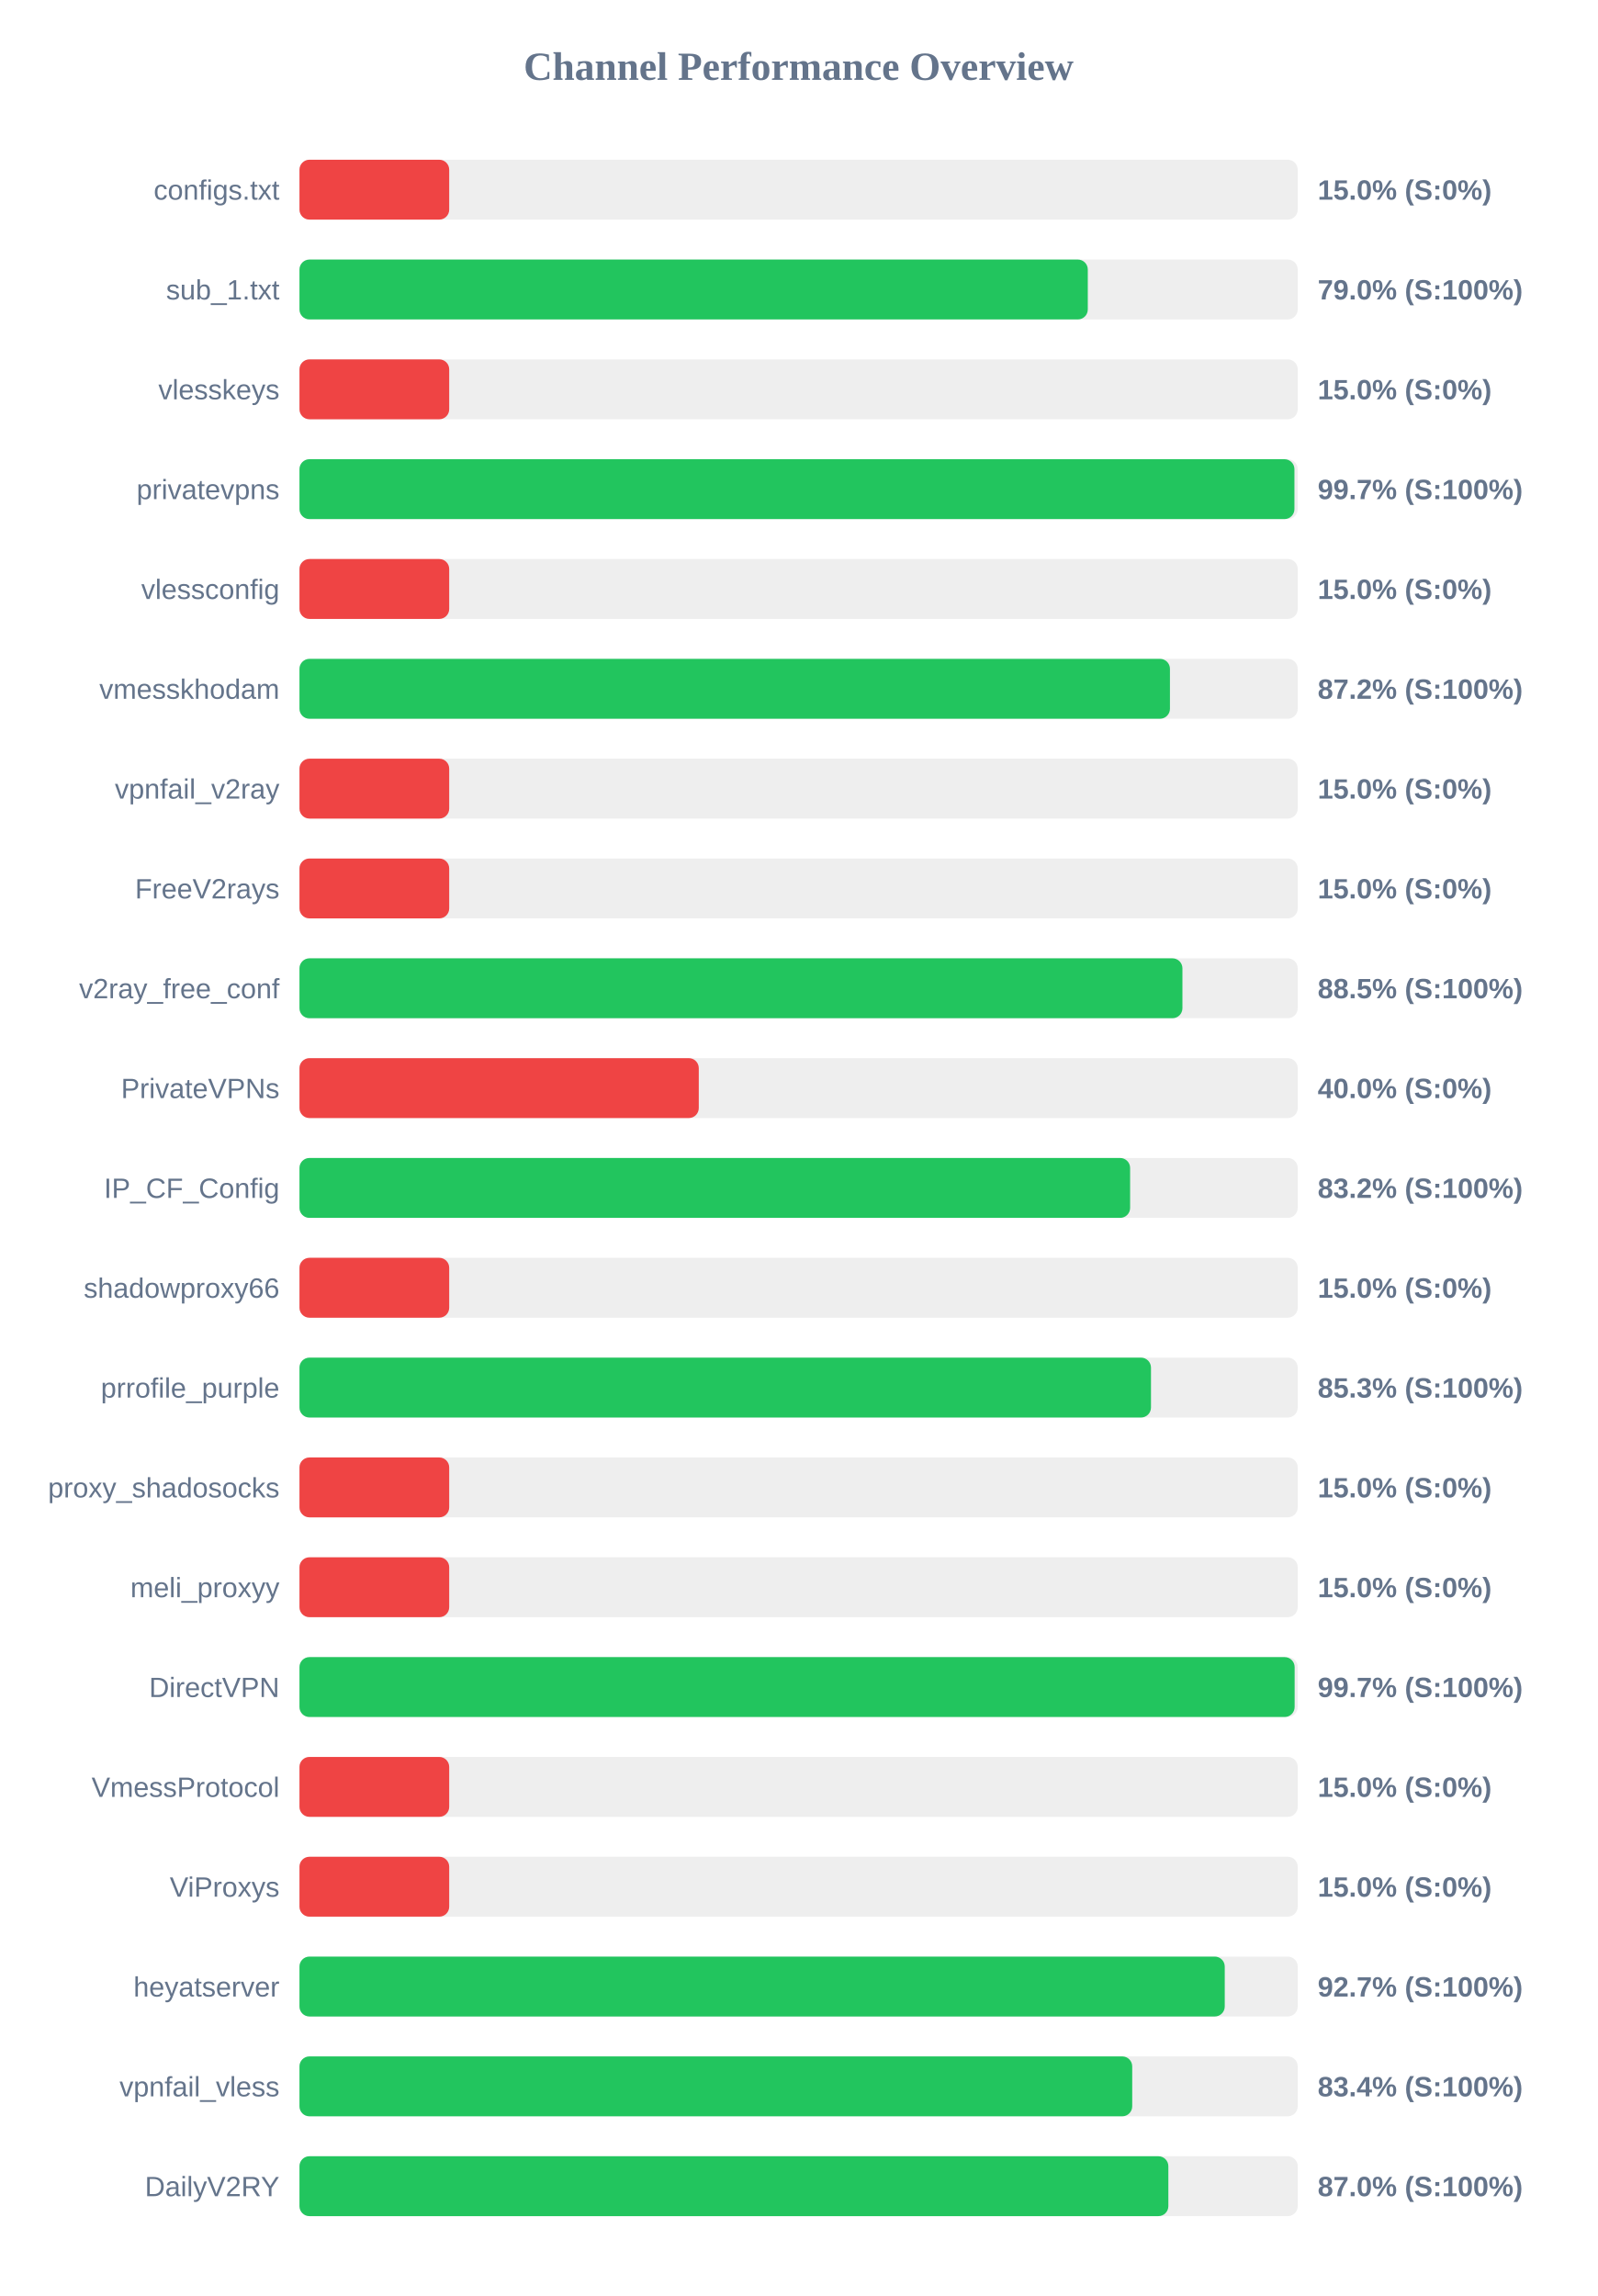
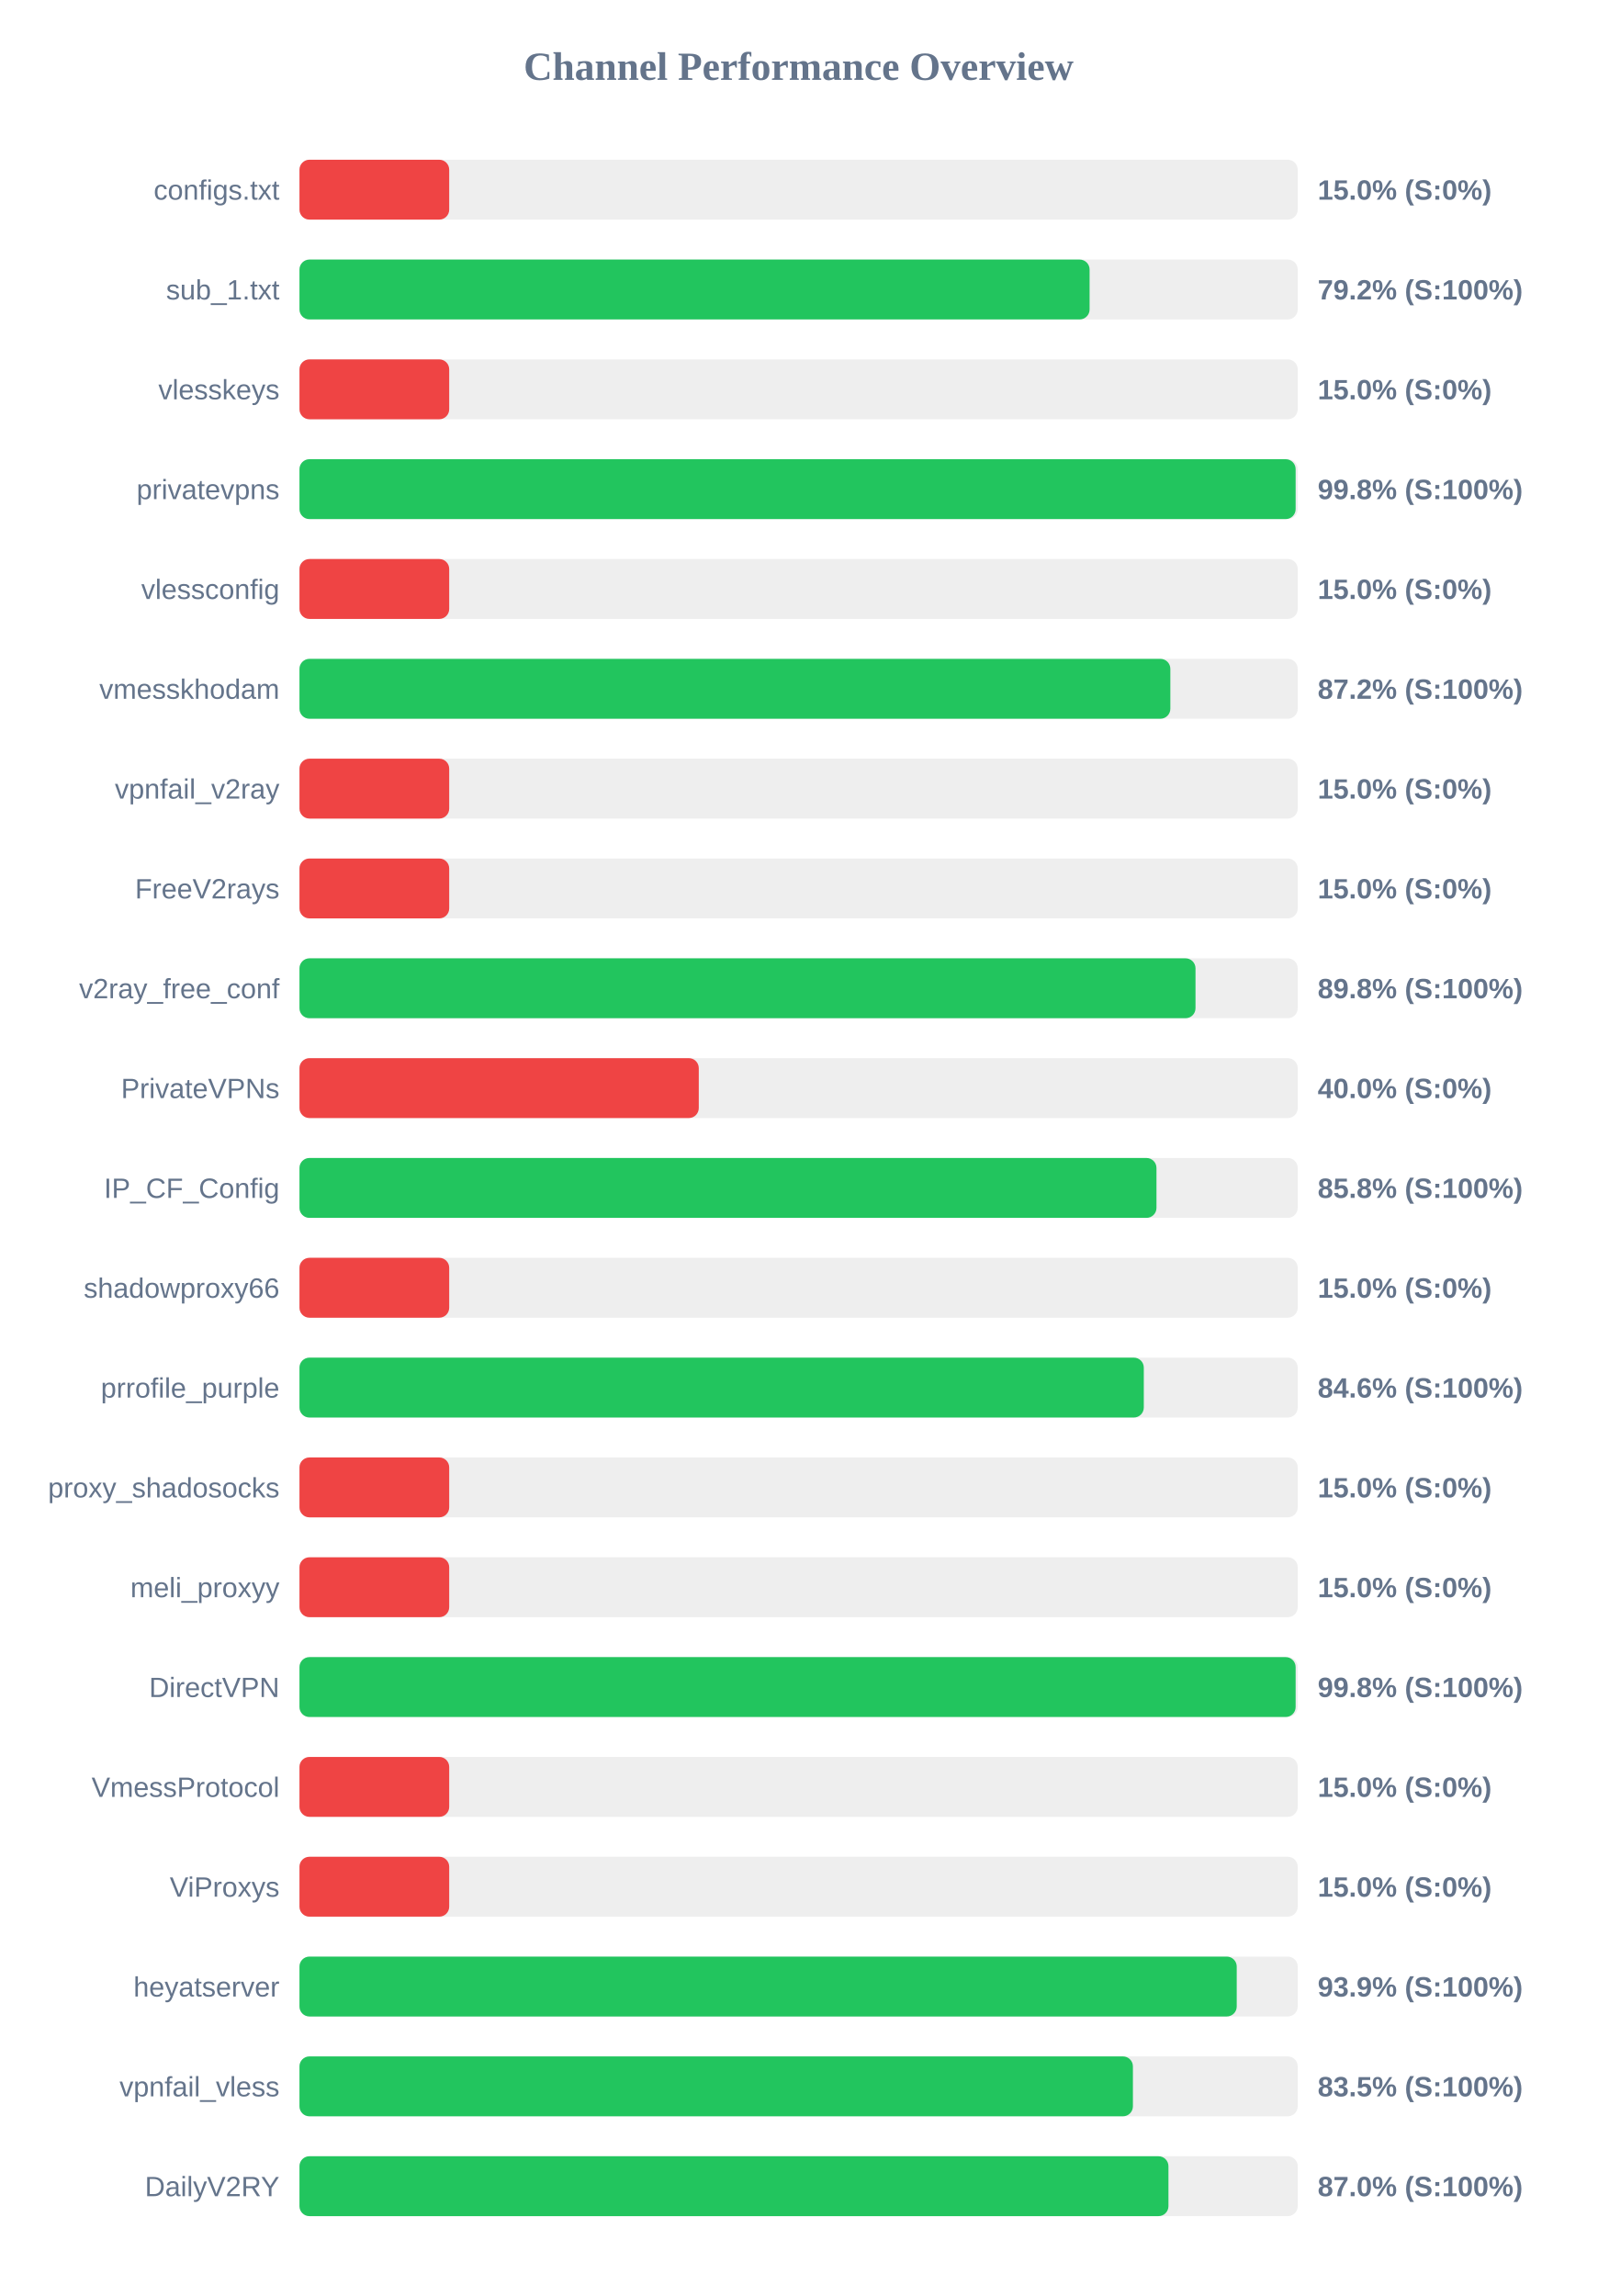
<svg xmlns="http://www.w3.org/2000/svg" width="800" height="1150" version="1.1">
  <style>
        .row { font: 14px Arial; fill: #64748b; }
        .score { font: bold 14px Arial; fill: #64748b; }
    </style>
  <text x="400" y="40" text-anchor="middle" font-size="20px" font-weight="bold" fill="#64748b">Channel Performance Overview</text>
  <rect x="150" y="80" width="500" height="30" fill="#eee" rx="5" />
  <rect x="150" y="80" width="75.0" height="30" fill="#ef4444" rx="5" />
  <text x="140" y="100" text-anchor="end" class="row">configs.txt</text>
  <text x="660" y="100" text-anchor="start" class="score">15.0% (S:0%)</text>
  <rect x="150" y="130" width="500" height="30" fill="#eee" rx="5" />
-   <rect x="150" y="130" width="394.85" height="30" fill="#22c55e" rx="5" />
+   <rect x="150" y="130" width="395.75" height="30" fill="#22c55e" rx="5" />
  <text x="140" y="150" text-anchor="end" class="row">sub_1.txt</text>
-   <text x="660" y="150" text-anchor="start" class="score">79.0% (S:100%)</text>
+   <text x="660" y="150" text-anchor="start" class="score">79.2% (S:100%)</text>
  <rect x="150" y="180" width="500" height="30" fill="#eee" rx="5" />
  <rect x="150" y="180" width="75.0" height="30" fill="#ef4444" rx="5" />
  <text x="140" y="200" text-anchor="end" class="row">vlesskeys</text>
  <text x="660" y="200" text-anchor="start" class="score">15.0% (S:0%)</text>
  <rect x="150" y="230" width="500" height="30" fill="#eee" rx="5" />
-   <rect x="150" y="230" width="498.35" height="30" fill="#22c55e" rx="5" />
+   <rect x="150" y="230" width="498.95" height="30" fill="#22c55e" rx="5" />
  <text x="140" y="250" text-anchor="end" class="row">privatevpns</text>
-   <text x="660" y="250" text-anchor="start" class="score">99.7% (S:100%)</text>
+   <text x="660" y="250" text-anchor="start" class="score">99.8% (S:100%)</text>
  <rect x="150" y="280" width="500" height="30" fill="#eee" rx="5" />
  <rect x="150" y="280" width="75.0" height="30" fill="#ef4444" rx="5" />
  <text x="140" y="300" text-anchor="end" class="row">vlessconfig</text>
  <text x="660" y="300" text-anchor="start" class="score">15.0% (S:0%)</text>
  <rect x="150" y="330" width="500" height="30" fill="#eee" rx="5" />
-   <rect x="150" y="330" width="436.0" height="30" fill="#22c55e" rx="5" />
+   <rect x="150" y="330" width="436.2" height="30" fill="#22c55e" rx="5" />
  <text x="140" y="350" text-anchor="end" class="row">vmesskhodam</text>
  <text x="660" y="350" text-anchor="start" class="score">87.2% (S:100%)</text>
  <rect x="150" y="380" width="500" height="30" fill="#eee" rx="5" />
  <rect x="150" y="380" width="75.0" height="30" fill="#ef4444" rx="5" />
  <text x="140" y="400" text-anchor="end" class="row">vpnfail_v2ray</text>
  <text x="660" y="400" text-anchor="start" class="score">15.0% (S:0%)</text>
  <rect x="150" y="430" width="500" height="30" fill="#eee" rx="5" />
  <rect x="150" y="430" width="75.0" height="30" fill="#ef4444" rx="5" />
  <text x="140" y="450" text-anchor="end" class="row">FreeV2rays</text>
  <text x="660" y="450" text-anchor="start" class="score">15.0% (S:0%)</text>
  <rect x="150" y="480" width="500" height="30" fill="#eee" rx="5" />
-   <rect x="150" y="480" width="442.25" height="30" fill="#22c55e" rx="5" />
+   <rect x="150" y="480" width="448.8" height="30" fill="#22c55e" rx="5" />
  <text x="140" y="500" text-anchor="end" class="row">v2ray_free_conf</text>
-   <text x="660" y="500" text-anchor="start" class="score">88.5% (S:100%)</text>
+   <text x="660" y="500" text-anchor="start" class="score">89.8% (S:100%)</text>
  <rect x="150" y="530" width="500" height="30" fill="#eee" rx="5" />
  <rect x="150" y="530" width="200.0" height="30" fill="#ef4444" rx="5" />
  <text x="140" y="550" text-anchor="end" class="row">PrivateVPNs</text>
  <text x="660" y="550" text-anchor="start" class="score">40.0% (S:0%)</text>
  <rect x="150" y="580" width="500" height="30" fill="#eee" rx="5" />
-   <rect x="150" y="580" width="416.05" height="30" fill="#22c55e" rx="5" />
+   <rect x="150" y="580" width="429.25" height="30" fill="#22c55e" rx="5" />
  <text x="140" y="600" text-anchor="end" class="row">IP_CF_Config</text>
-   <text x="660" y="600" text-anchor="start" class="score">83.2% (S:100%)</text>
+   <text x="660" y="600" text-anchor="start" class="score">85.8% (S:100%)</text>
  <rect x="150" y="630" width="500" height="30" fill="#eee" rx="5" />
  <rect x="150" y="630" width="75.0" height="30" fill="#ef4444" rx="5" />
  <text x="140" y="650" text-anchor="end" class="row">shadowproxy66</text>
  <text x="660" y="650" text-anchor="start" class="score">15.0% (S:0%)</text>
  <rect x="150" y="680" width="500" height="30" fill="#eee" rx="5" />
-   <rect x="150" y="680" width="426.5" height="30" fill="#22c55e" rx="5" />
+   <rect x="150" y="680" width="422.9" height="30" fill="#22c55e" rx="5" />
  <text x="140" y="700" text-anchor="end" class="row">prrofile_purple</text>
-   <text x="660" y="700" text-anchor="start" class="score">85.3% (S:100%)</text>
+   <text x="660" y="700" text-anchor="start" class="score">84.6% (S:100%)</text>
  <rect x="150" y="730" width="500" height="30" fill="#eee" rx="5" />
  <rect x="150" y="730" width="75.0" height="30" fill="#ef4444" rx="5" />
  <text x="140" y="750" text-anchor="end" class="row">proxy_shadosocks</text>
  <text x="660" y="750" text-anchor="start" class="score">15.0% (S:0%)</text>
  <rect x="150" y="780" width="500" height="30" fill="#eee" rx="5" />
  <rect x="150" y="780" width="75.0" height="30" fill="#ef4444" rx="5" />
  <text x="140" y="800" text-anchor="end" class="row">meli_proxyy</text>
  <text x="660" y="800" text-anchor="start" class="score">15.0% (S:0%)</text>
  <rect x="150" y="830" width="500" height="30" fill="#eee" rx="5" />
-   <rect x="150" y="830" width="498.45" height="30" fill="#22c55e" rx="5" />
+   <rect x="150" y="830" width="498.95" height="30" fill="#22c55e" rx="5" />
  <text x="140" y="850" text-anchor="end" class="row">DirectVPN</text>
-   <text x="660" y="850" text-anchor="start" class="score">99.7% (S:100%)</text>
+   <text x="660" y="850" text-anchor="start" class="score">99.8% (S:100%)</text>
  <rect x="150" y="880" width="500" height="30" fill="#eee" rx="5" />
  <rect x="150" y="880" width="75.0" height="30" fill="#ef4444" rx="5" />
  <text x="140" y="900" text-anchor="end" class="row">VmessProtocol</text>
  <text x="660" y="900" text-anchor="start" class="score">15.0% (S:0%)</text>
  <rect x="150" y="930" width="500" height="30" fill="#eee" rx="5" />
  <rect x="150" y="930" width="75.0" height="30" fill="#ef4444" rx="5" />
  <text x="140" y="950" text-anchor="end" class="row">ViProxys</text>
  <text x="660" y="950" text-anchor="start" class="score">15.0% (S:0%)</text>
  <rect x="150" y="980" width="500" height="30" fill="#eee" rx="5" />
-   <rect x="150" y="980" width="463.45" height="30" fill="#22c55e" rx="5" />
+   <rect x="150" y="980" width="469.45" height="30" fill="#22c55e" rx="5" />
  <text x="140" y="1000" text-anchor="end" class="row">heyatserver</text>
-   <text x="660" y="1000" text-anchor="start" class="score">92.7% (S:100%)</text>
+   <text x="660" y="1000" text-anchor="start" class="score">93.9% (S:100%)</text>
  <rect x="150" y="1030" width="500" height="30" fill="#eee" rx="5" />
-   <rect x="150" y="1030" width="417.1" height="30" fill="#22c55e" rx="5" />
+   <rect x="150" y="1030" width="417.45" height="30" fill="#22c55e" rx="5" />
  <text x="140" y="1050" text-anchor="end" class="row">vpnfail_vless</text>
-   <text x="660" y="1050" text-anchor="start" class="score">83.4% (S:100%)</text>
+   <text x="660" y="1050" text-anchor="start" class="score">83.5% (S:100%)</text>
  <rect x="150" y="1080" width="500" height="30" fill="#eee" rx="5" />
-   <rect x="150" y="1080" width="435.2" height="30" fill="#22c55e" rx="5" />
+   <rect x="150" y="1080" width="435.25" height="30" fill="#22c55e" rx="5" />
  <text x="140" y="1100" text-anchor="end" class="row">DailyV2RY</text>
  <text x="660" y="1100" text-anchor="start" class="score">87.0% (S:100%)</text>
</svg>
